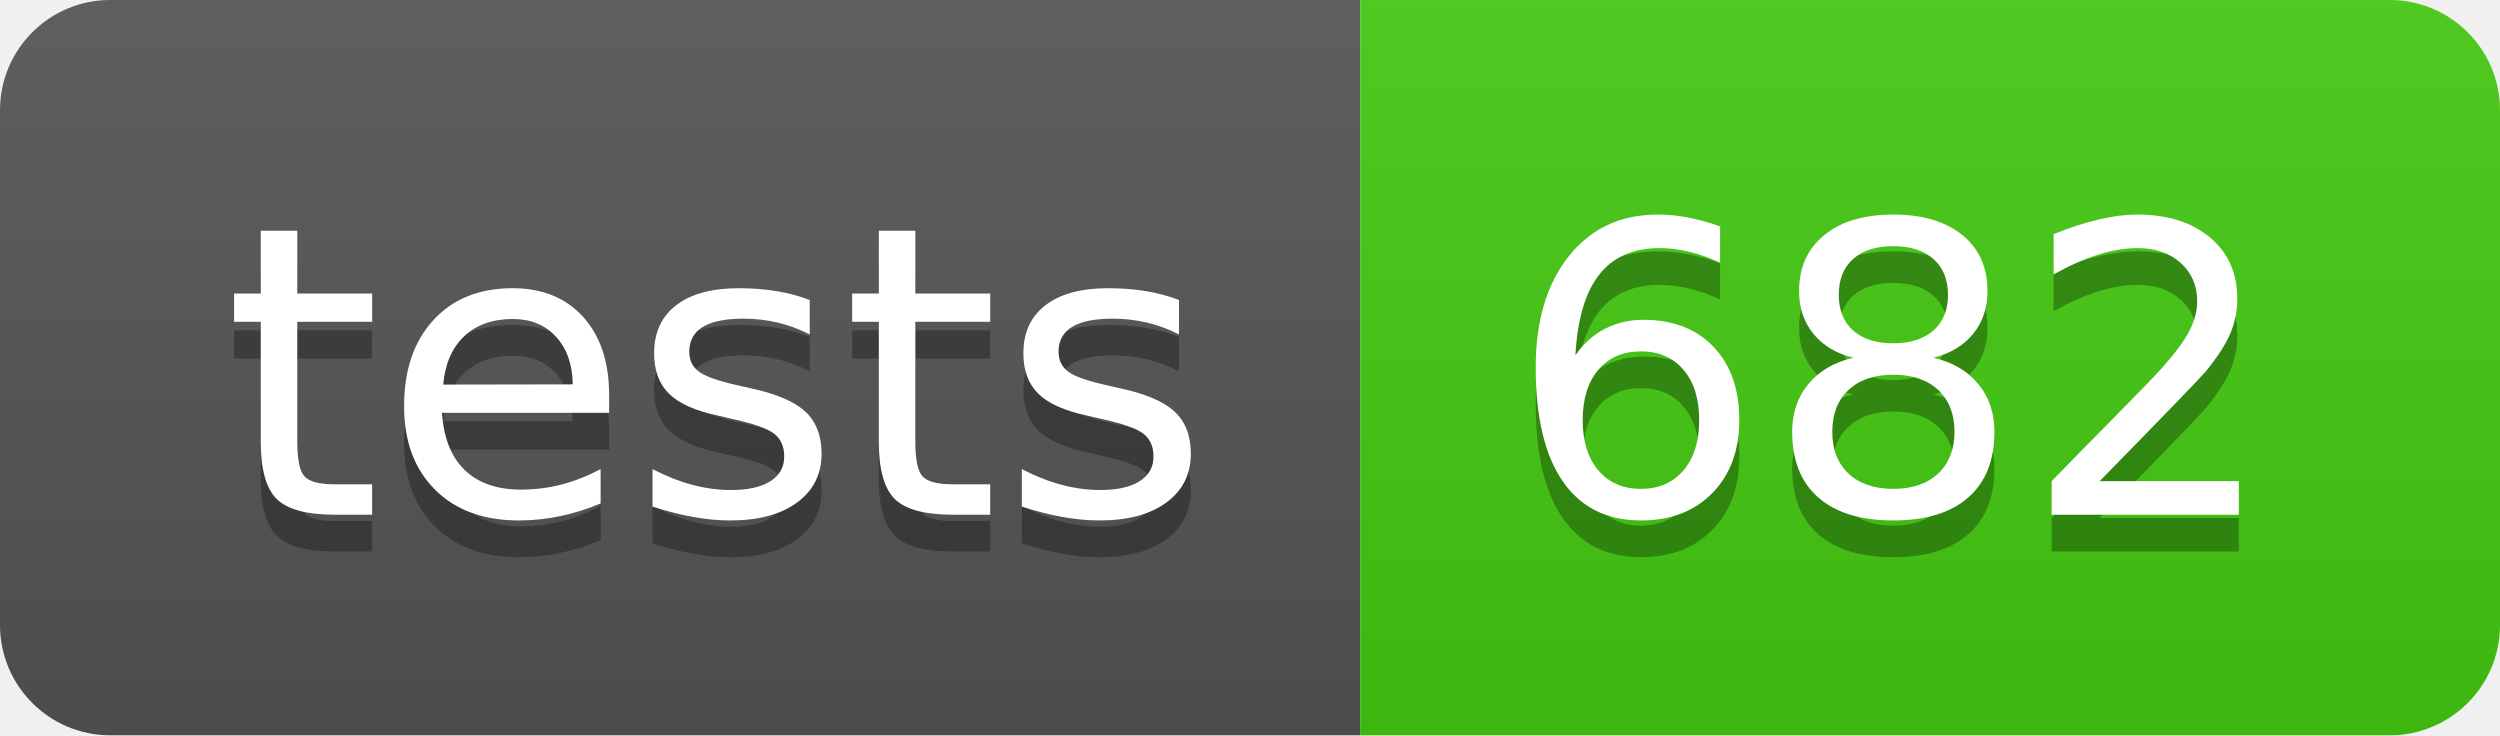
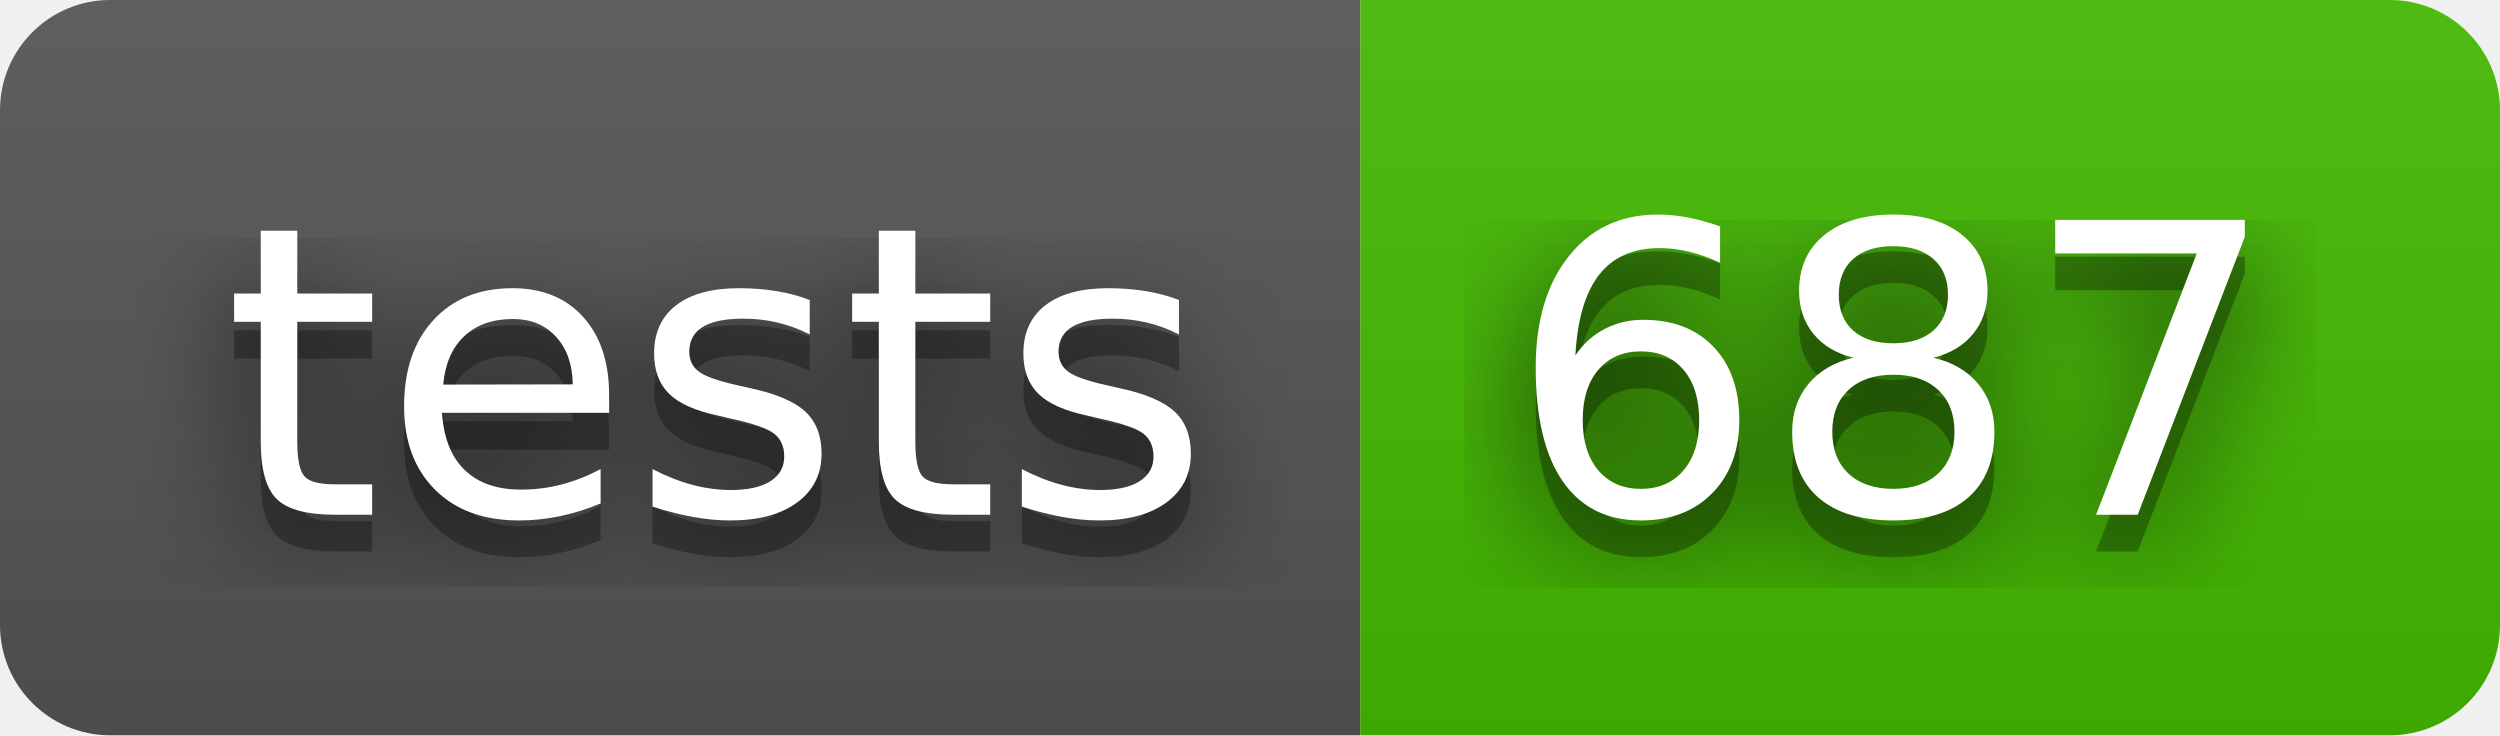
- <svg xmlns="http://www.w3.org/2000/svg" width="68" height="20" role="img" aria-label="tests: 682">
+ <svg xmlns="http://www.w3.org/2000/svg" width="68" height="20" role="img" aria-label="tests: 687">
+   <filter id="blur">
+     <feGaussianBlur stdDeviation="16" />
+   </filter>
  <linearGradient id="s" x2="0" y2="100%">
    <stop offset="0" stop-color="#bbb" stop-opacity=".1" />
    <stop offset="1" stop-opacity=".1" />
  </linearGradient>
  <clipPath id="r">
-     <rect width="68" height="20" rx="3" fill="#fff" />
+     <rect width="68" height="20" rx="3" />
  </clipPath>
  <g clip-path="url(#r)">
    <rect width="37" height="20" fill="#555" />
-     <rect x="37" width="31" height="20" fill="#4c1" />
+     <rect x="37" width="31" height="20" fill="#4b0" />
    <rect width="68" height="20" fill="url(#s)" />
  </g>
  <g fill="#fff" text-anchor="middle" font-family="Verdana,Geneva,DejaVu Sans,sans-serif" text-rendering="geometricPrecision" font-size="110">
-     <text aria-hidden="true" x="195" y="150" fill="#010101" fill-opacity=".3" transform="scale(.1)" textLength="270">tests</text>
-     <text x="195" y="140" transform="scale(.1)" fill="#fff" textLength="270">tests</text>
-     <text aria-hidden="true" x="515" y="150" fill="#010101" fill-opacity=".3" transform="scale(.1)" textLength="210">682</text>
-     <text x="515" y="140" transform="scale(.1)" fill="#fff" textLength="210">682</text>
+     <g transform="scale(.1)">
+       <g aria-hidden="true" fill="#010101">
+         <text x="195" y="150" fill-opacity=".8" filter="url(#blur)" textLength="270">tests</text>
+         <text x="195" y="150" fill-opacity=".3" textLength="270">tests</text>
+       </g>
+       <text x="195" y="140" textLength="270">tests</text>
+     </g>
+     <g transform="scale(.1)">
+       <g aria-hidden="true" fill="#010101">
+         <text x="515" y="150" fill-opacity=".8" filter="url(#blur)" textLength="210">687</text>
+         <text x="515" y="150" fill-opacity=".3" textLength="210">687</text>
+       </g>
+       <text x="515" y="140" textLength="210">687</text>
+     </g>
  </g>
</svg>
